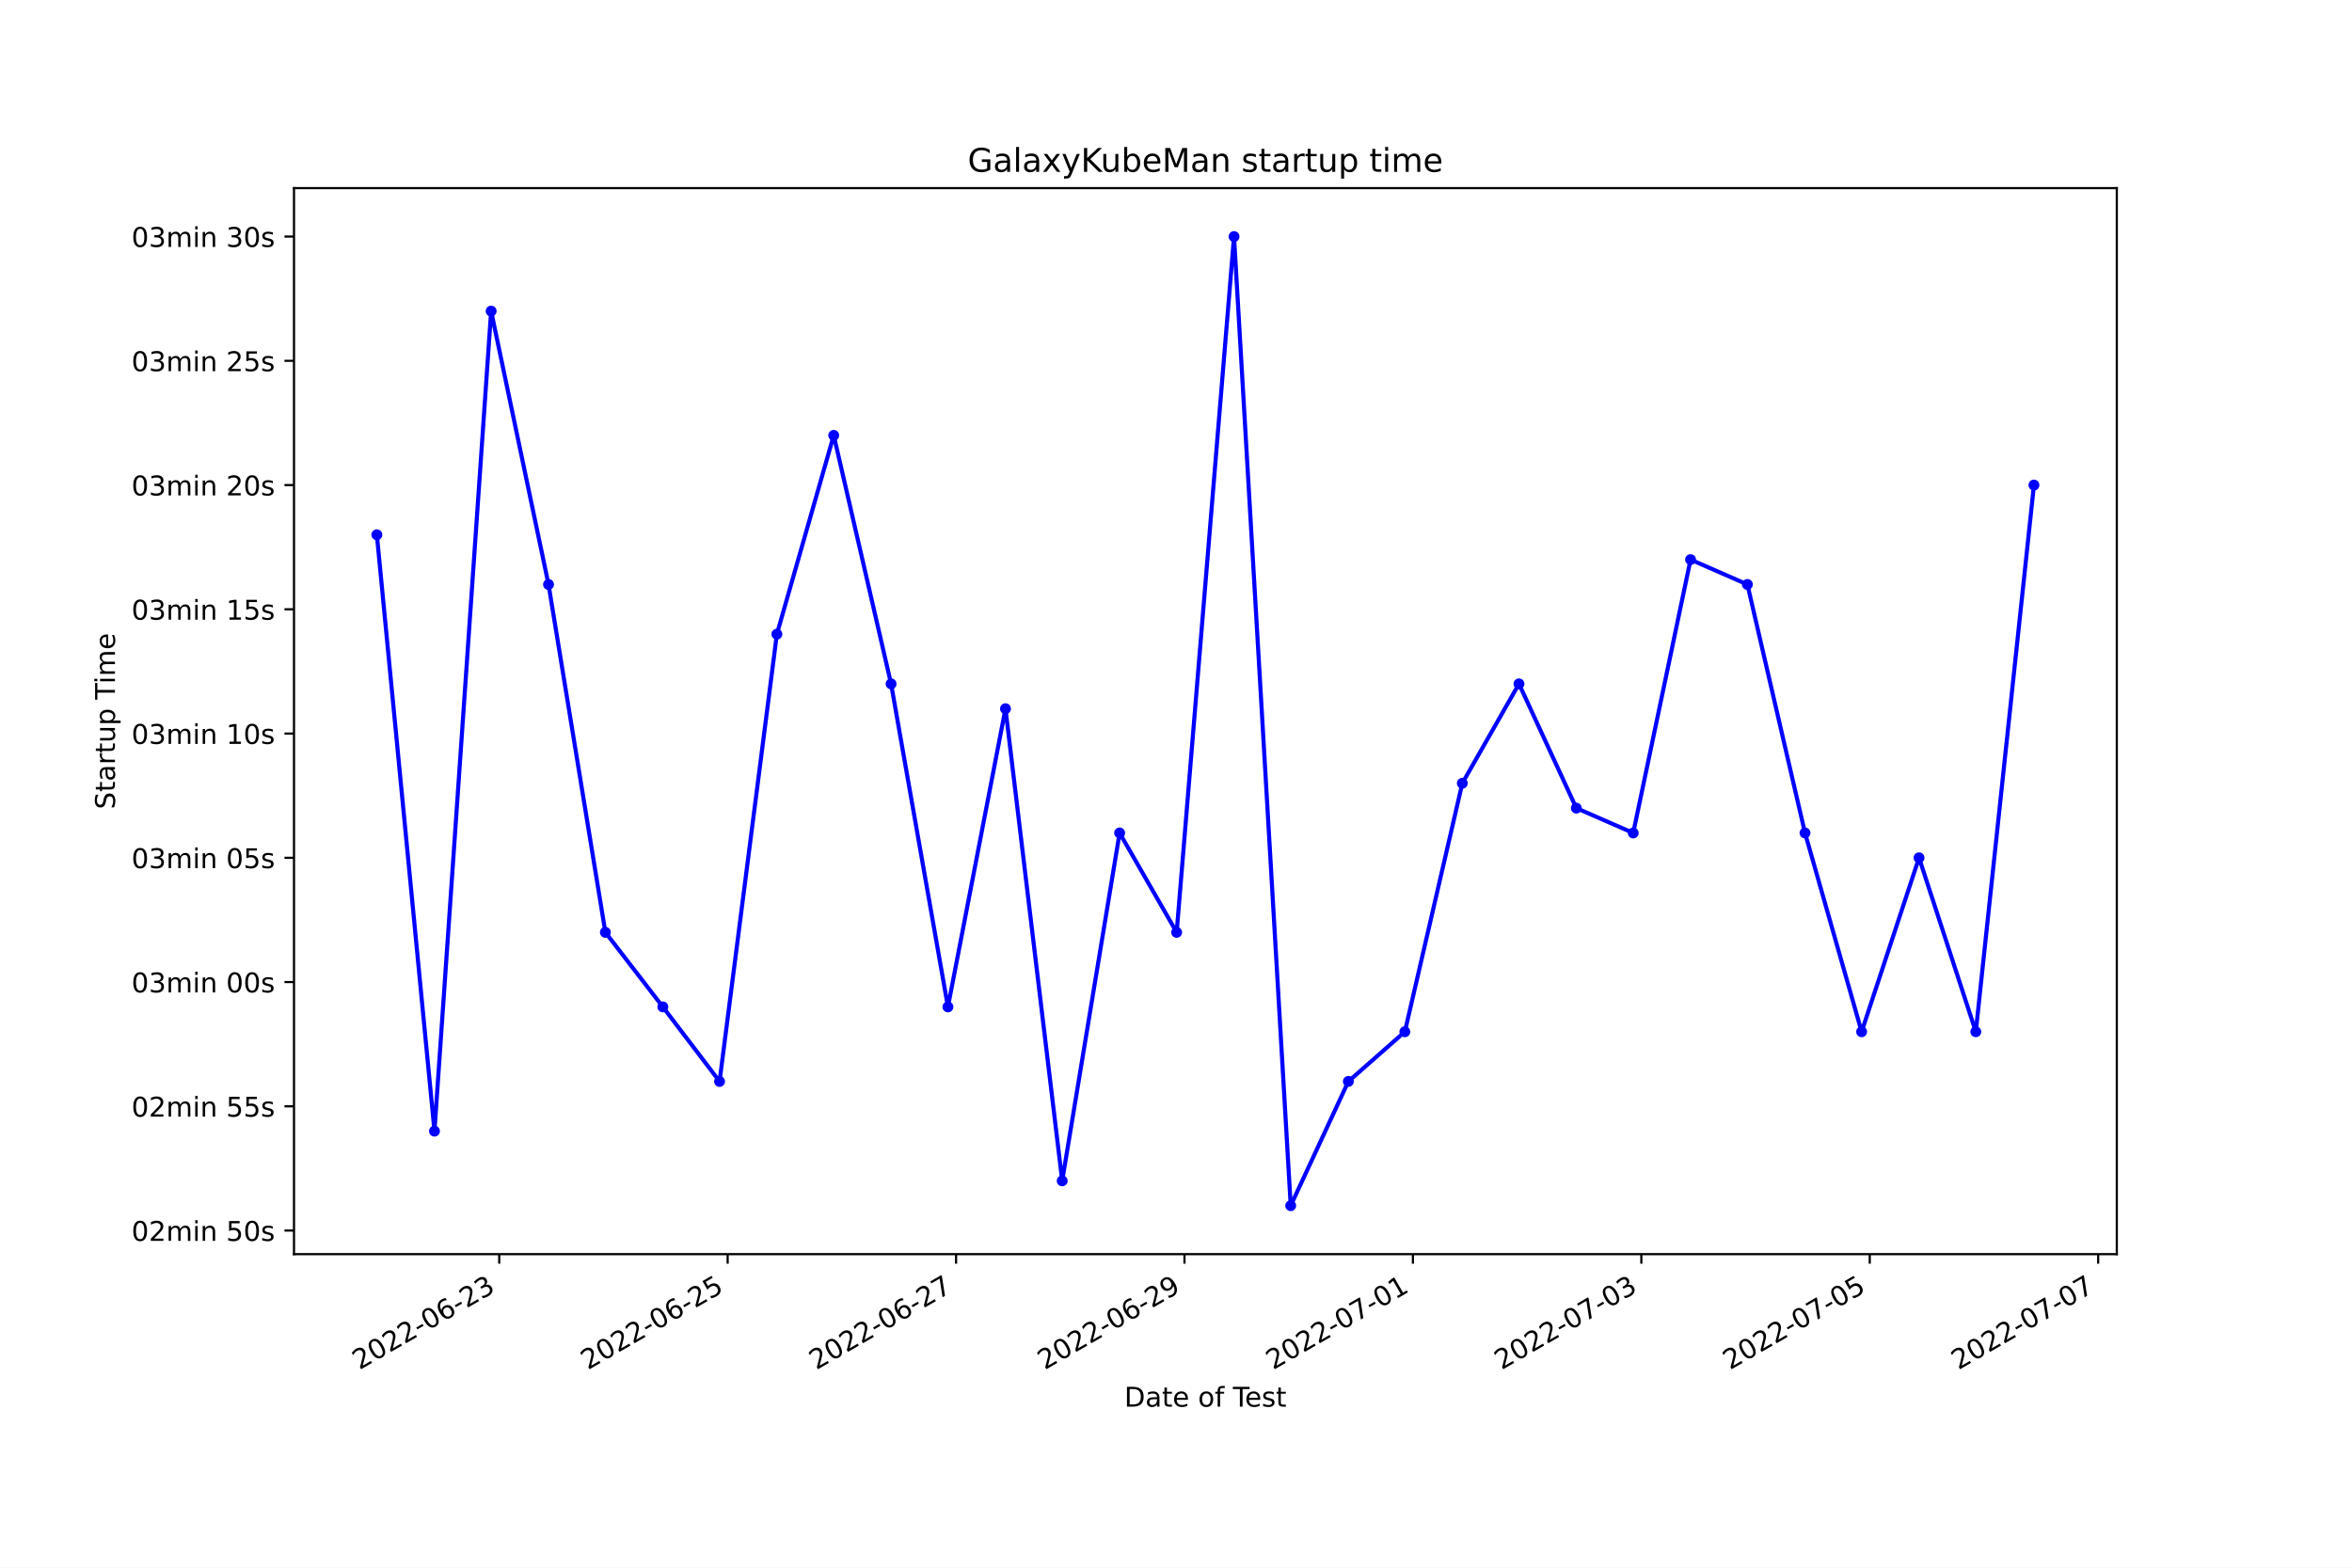
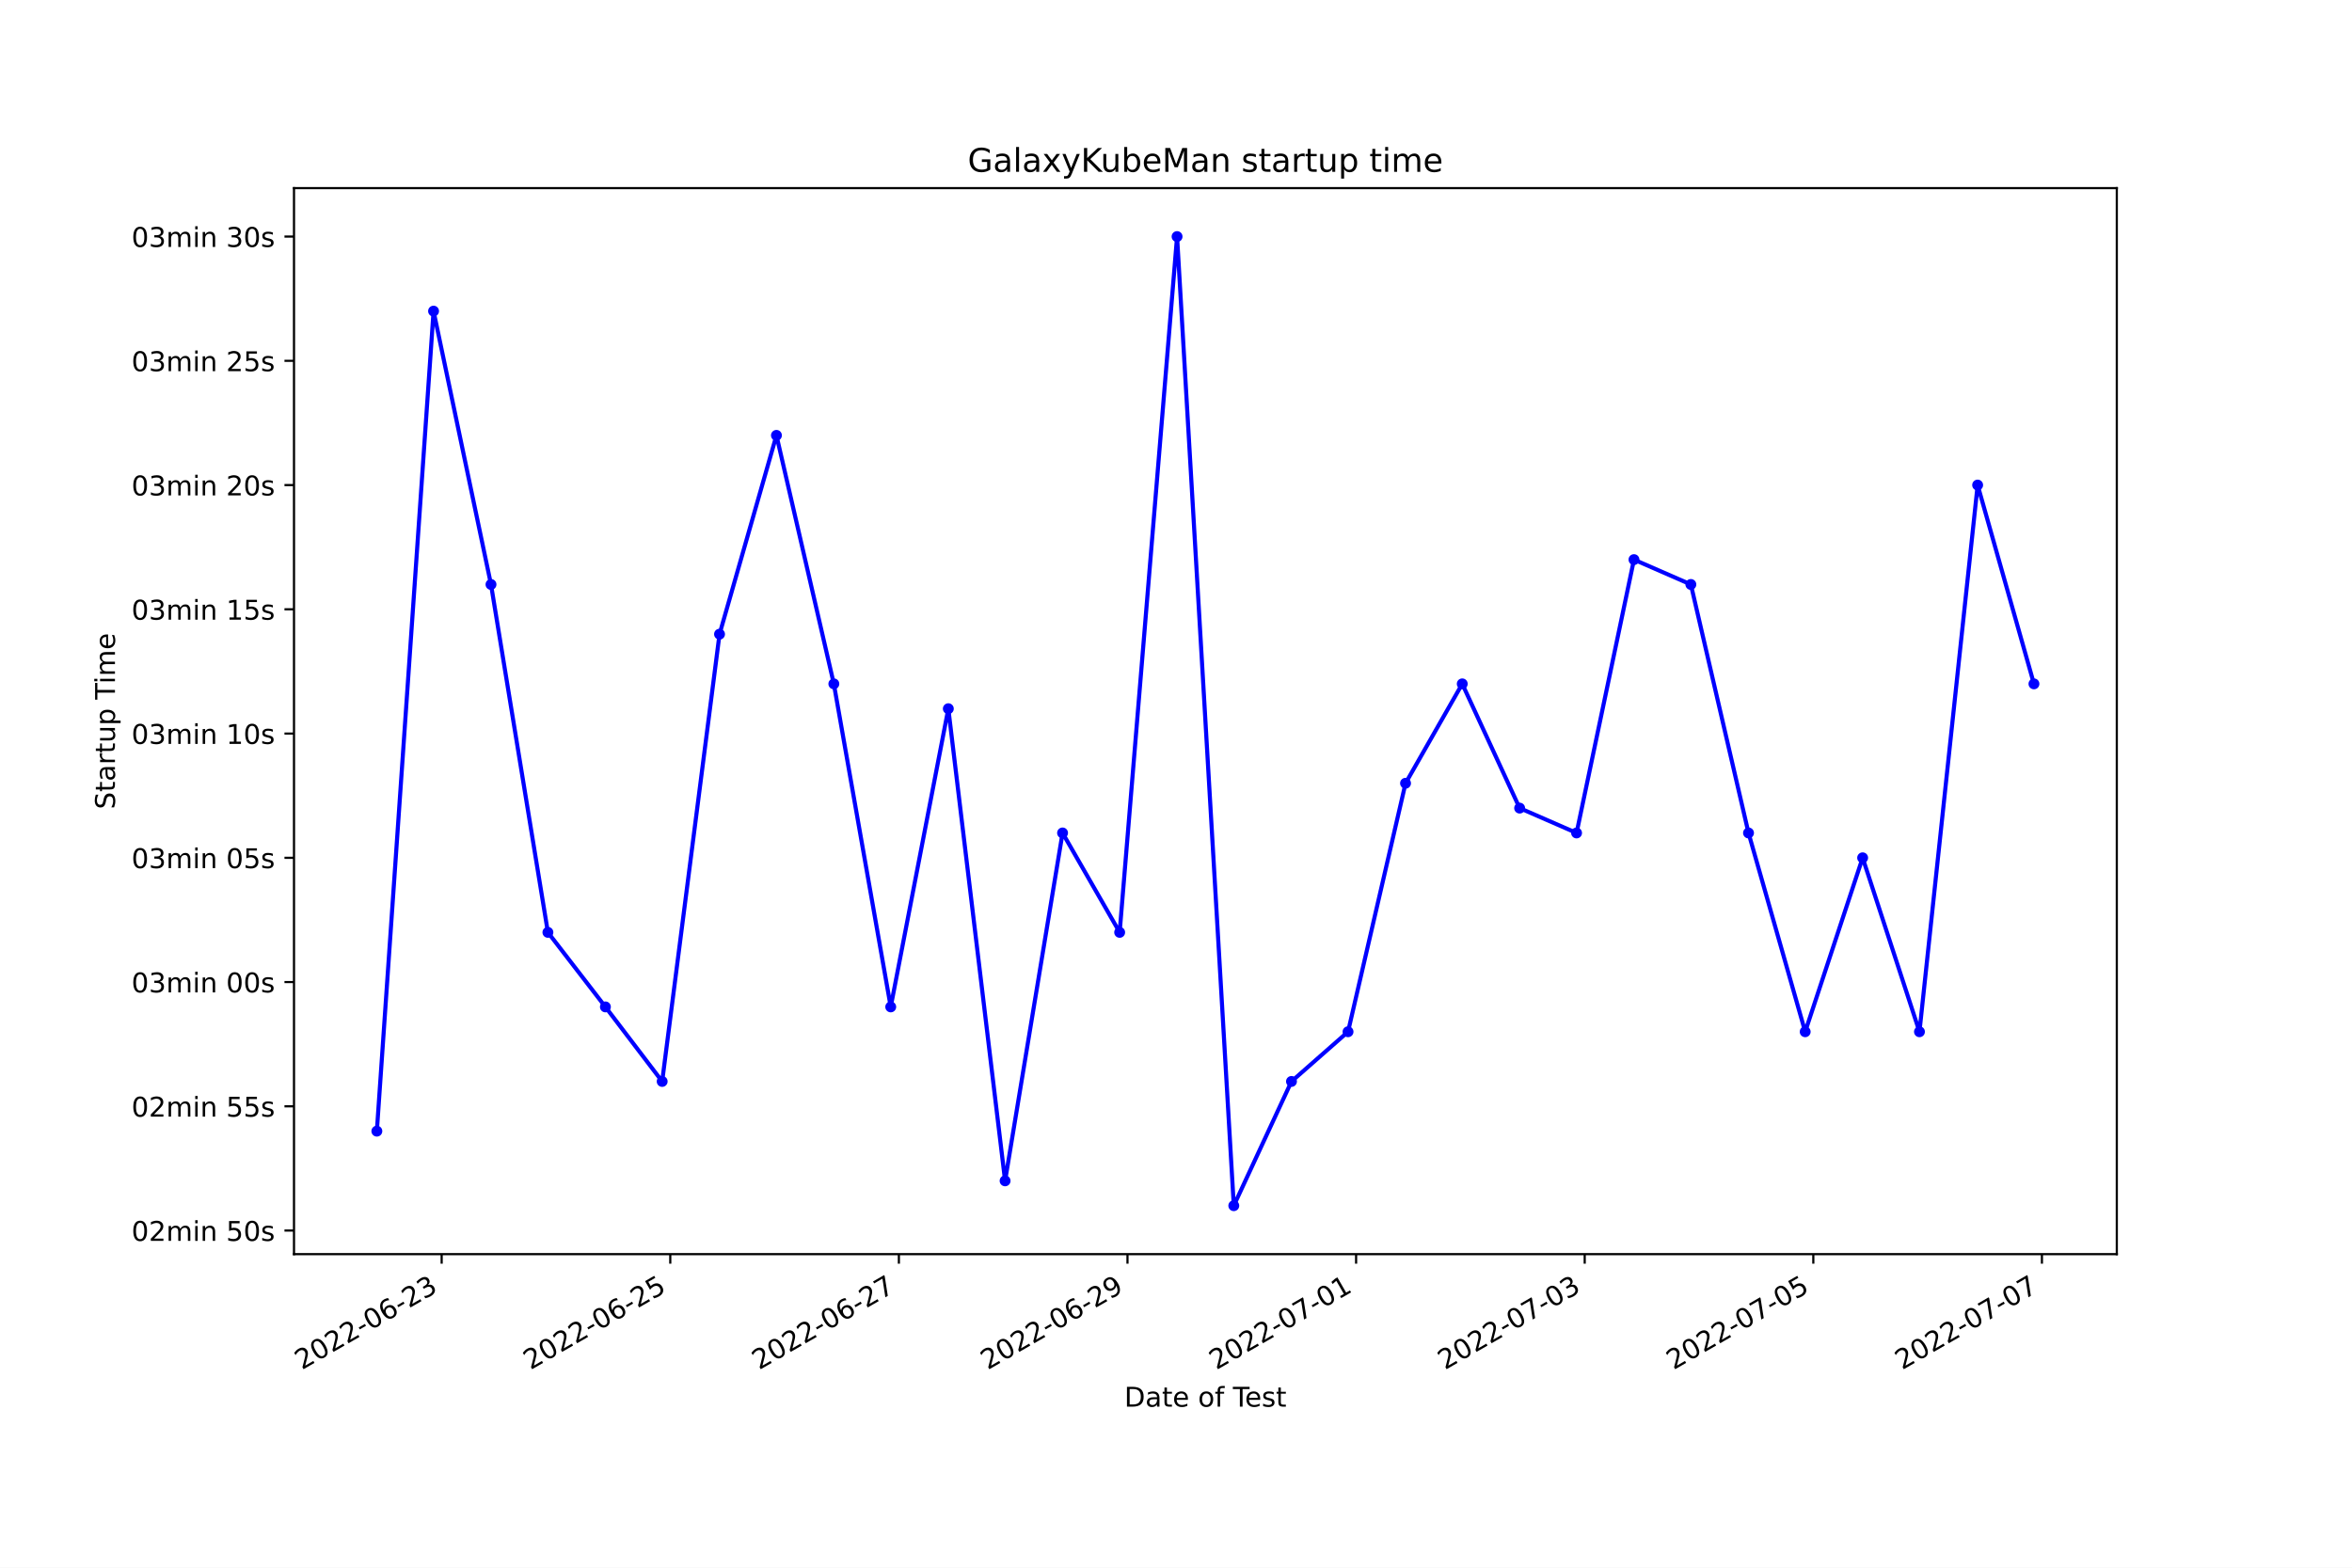
<svg xmlns="http://www.w3.org/2000/svg" xmlns:xlink="http://www.w3.org/1999/xlink" width="864pt" height="576pt" viewBox="0 0 864 576" version="1.1">
  <defs>
    <style type="text/css">*{stroke-linejoin: round; stroke-linecap: butt}</style>
  </defs>
  <g id="figure_1">
    <g id="patch_1">
      <path d="M 0 576  L 864 576  L 864 0  L 0 0  z " style="fill: #ffffff" />
    </g>
    <g id="axes_1">
      <g id="patch_2">
        <path d="M 108 460.8  L 777.6 460.8  L 777.6 69.12  L 108 69.12  z " style="fill: #ffffff" />
      </g>
      <g id="matplotlib.axis_1">
        <g id="xtick_1">
          <g id="line2d_1">
            <defs>
-               <path id="m80bf1d8561" d="M 0 0  L 0 3.5  " style="stroke: #000000; stroke-width: 0.8" />
+               <path id="md18079c2ed" d="M 0 0  L 0 3.5  " style="stroke: #000000; stroke-width: 0.8" />
            </defs>
            <g>
-               <use xlink:href="#m80bf1d8561" x="183.39" y="460.8" style="stroke: #000000; stroke-width: 0.8" />
+               <use xlink:href="#md18079c2ed" x="162.243" y="460.8" style="stroke: #000000; stroke-width: 0.8" />
            </g>
          </g>
          <g id="text_1">
-             <g transform="translate(132.0203 503.4383)rotate(-30)scale(0.1 -0.1)">
+             <g transform="translate(110.874 503.4383)rotate(-30)scale(0.1 -0.1)">
              <defs>
                <path id="DejaVuSans-32" d="M 1228 531  L 3431 531  L 3431 0  L 469 0  L 469 531  Q 828 903 1448 1529  Q 2069 2156 2228 2338  Q 2531 2678 2651 2914  Q 2772 3150 2772 3378  Q 2772 3750 2511 3984  Q 2250 4219 1831 4219  Q 1534 4219 1204 4116  Q 875 4013 500 3803  L 500 4441  Q 881 4594 1212 4672  Q 1544 4750 1819 4750  Q 2544 4750 2975 4387  Q 3406 4025 3406 3419  Q 3406 3131 3298 2873  Q 3191 2616 2906 2266  Q 2828 2175 2409 1742  Q 1991 1309 1228 531  z " transform="scale(0.015625)" />
                <path id="DejaVuSans-30" d="M 2034 4250  Q 1547 4250 1301 3770  Q 1056 3291 1056 2328  Q 1056 1369 1301 889  Q 1547 409 2034 409  Q 2525 409 2770 889  Q 3016 1369 3016 2328  Q 3016 3291 2770 3770  Q 2525 4250 2034 4250  z M 2034 4750  Q 2819 4750 3233 4129  Q 3647 3509 3647 2328  Q 3647 1150 3233 529  Q 2819 -91 2034 -91  Q 1250 -91 836 529  Q 422 1150 422 2328  Q 422 3509 836 4129  Q 1250 4750 2034 4750  z " transform="scale(0.015625)" />
                <path id="DejaVuSans-2d" d="M 313 2009  L 1997 2009  L 1997 1497  L 313 1497  L 313 2009  z " transform="scale(0.015625)" />
                <path id="DejaVuSans-36" d="M 2113 2584  Q 1688 2584 1439 2293  Q 1191 2003 1191 1497  Q 1191 994 1439 701  Q 1688 409 2113 409  Q 2538 409 2786 701  Q 3034 994 3034 1497  Q 3034 2003 2786 2293  Q 2538 2584 2113 2584  z M 3366 4563  L 3366 3988  Q 3128 4100 2886 4159  Q 2644 4219 2406 4219  Q 1781 4219 1451 3797  Q 1122 3375 1075 2522  Q 1259 2794 1537 2939  Q 1816 3084 2150 3084  Q 2853 3084 3261 2657  Q 3669 2231 3669 1497  Q 3669 778 3244 343  Q 2819 -91 2113 -91  Q 1303 -91 875 529  Q 447 1150 447 2328  Q 447 3434 972 4092  Q 1497 4750 2381 4750  Q 2619 4750 2861 4703  Q 3103 4656 3366 4563  z " transform="scale(0.015625)" />
                <path id="DejaVuSans-33" d="M 2597 2516  Q 3050 2419 3304 2112  Q 3559 1806 3559 1356  Q 3559 666 3084 287  Q 2609 -91 1734 -91  Q 1441 -91 1130 -33  Q 819 25 488 141  L 488 750  Q 750 597 1062 519  Q 1375 441 1716 441  Q 2309 441 2620 675  Q 2931 909 2931 1356  Q 2931 1769 2642 2001  Q 2353 2234 1838 2234  L 1294 2234  L 1294 2753  L 1863 2753  Q 2328 2753 2575 2939  Q 2822 3125 2822 3475  Q 2822 3834 2567 4026  Q 2313 4219 1838 4219  Q 1578 4219 1281 4162  Q 984 4106 628 3988  L 628 4550  Q 988 4650 1302 4700  Q 1616 4750 1894 4750  Q 2613 4750 3031 4423  Q 3450 4097 3450 3541  Q 3450 3153 3228 2886  Q 3006 2619 2597 2516  z " transform="scale(0.015625)" />
              </defs>
              <use xlink:href="#DejaVuSans-32" />
              <use xlink:href="#DejaVuSans-30" x="63.623" />
              <use xlink:href="#DejaVuSans-32" x="127.246" />
              <use xlink:href="#DejaVuSans-32" x="190.869" />
              <use xlink:href="#DejaVuSans-2d" x="254.492" />
              <use xlink:href="#DejaVuSans-30" x="290.576" />
              <use xlink:href="#DejaVuSans-36" x="354.199" />
              <use xlink:href="#DejaVuSans-2d" x="417.822" />
              <use xlink:href="#DejaVuSans-32" x="453.906" />
              <use xlink:href="#DejaVuSans-33" x="517.529" />
            </g>
          </g>
        </g>
        <g id="xtick_2">
          <g id="line2d_2">
            <g>
-               <use xlink:href="#m80bf1d8561" x="267.299" y="460.8" style="stroke: #000000; stroke-width: 0.8" />
+               <use xlink:href="#md18079c2ed" x="246.222" y="460.8" style="stroke: #000000; stroke-width: 0.8" />
            </g>
          </g>
          <g id="text_2">
-             <g transform="translate(215.93 503.4383)rotate(-30)scale(0.1 -0.1)">
+             <g transform="translate(194.8527 503.4383)rotate(-30)scale(0.1 -0.1)">
              <defs>
                <path id="DejaVuSans-35" d="M 691 4666  L 3169 4666  L 3169 4134  L 1269 4134  L 1269 2991  Q 1406 3038 1543 3061  Q 1681 3084 1819 3084  Q 2600 3084 3056 2656  Q 3513 2228 3513 1497  Q 3513 744 3044 326  Q 2575 -91 1722 -91  Q 1428 -91 1123 -41  Q 819 9 494 109  L 494 744  Q 775 591 1075 516  Q 1375 441 1709 441  Q 2250 441 2565 725  Q 2881 1009 2881 1497  Q 2881 1984 2565 2268  Q 2250 2553 1709 2553  Q 1456 2553 1204 2497  Q 953 2441 691 2322  L 691 4666  z " transform="scale(0.015625)" />
              </defs>
              <use xlink:href="#DejaVuSans-32" />
              <use xlink:href="#DejaVuSans-30" x="63.623" />
              <use xlink:href="#DejaVuSans-32" x="127.246" />
              <use xlink:href="#DejaVuSans-32" x="190.869" />
              <use xlink:href="#DejaVuSans-2d" x="254.492" />
              <use xlink:href="#DejaVuSans-30" x="290.576" />
              <use xlink:href="#DejaVuSans-36" x="354.199" />
              <use xlink:href="#DejaVuSans-2d" x="417.822" />
              <use xlink:href="#DejaVuSans-32" x="453.906" />
              <use xlink:href="#DejaVuSans-35" x="517.529" />
            </g>
          </g>
        </g>
        <g id="xtick_3">
          <g id="line2d_3">
            <g>
-               <use xlink:href="#m80bf1d8561" x="351.209" y="460.8" style="stroke: #000000; stroke-width: 0.8" />
+               <use xlink:href="#md18079c2ed" x="330.201" y="460.8" style="stroke: #000000; stroke-width: 0.8" />
            </g>
          </g>
          <g id="text_3">
-             <g transform="translate(299.8398 503.4383)rotate(-30)scale(0.1 -0.1)">
+             <g transform="translate(278.8315 503.4383)rotate(-30)scale(0.1 -0.1)">
              <defs>
                <path id="DejaVuSans-37" d="M 525 4666  L 3525 4666  L 3525 4397  L 1831 0  L 1172 0  L 2766 4134  L 525 4134  L 525 4666  z " transform="scale(0.015625)" />
              </defs>
              <use xlink:href="#DejaVuSans-32" />
              <use xlink:href="#DejaVuSans-30" x="63.623" />
              <use xlink:href="#DejaVuSans-32" x="127.246" />
              <use xlink:href="#DejaVuSans-32" x="190.869" />
              <use xlink:href="#DejaVuSans-2d" x="254.492" />
              <use xlink:href="#DejaVuSans-30" x="290.576" />
              <use xlink:href="#DejaVuSans-36" x="354.199" />
              <use xlink:href="#DejaVuSans-2d" x="417.822" />
              <use xlink:href="#DejaVuSans-32" x="453.906" />
              <use xlink:href="#DejaVuSans-37" x="517.529" />
            </g>
          </g>
        </g>
        <g id="xtick_4">
          <g id="line2d_4">
            <g>
-               <use xlink:href="#m80bf1d8561" x="435.119" y="460.8" style="stroke: #000000; stroke-width: 0.8" />
+               <use xlink:href="#md18079c2ed" x="414.18" y="460.8" style="stroke: #000000; stroke-width: 0.8" />
            </g>
          </g>
          <g id="text_4">
-             <g transform="translate(383.7495 503.4383)rotate(-30)scale(0.1 -0.1)">
+             <g transform="translate(362.8102 503.4383)rotate(-30)scale(0.1 -0.1)">
              <defs>
                <path id="DejaVuSans-39" d="M 703 97  L 703 672  Q 941 559 1184 500  Q 1428 441 1663 441  Q 2288 441 2617 861  Q 2947 1281 2994 2138  Q 2813 1869 2534 1725  Q 2256 1581 1919 1581  Q 1219 1581 811 2004  Q 403 2428 403 3163  Q 403 3881 828 4315  Q 1253 4750 1959 4750  Q 2769 4750 3195 4129  Q 3622 3509 3622 2328  Q 3622 1225 3098 567  Q 2575 -91 1691 -91  Q 1453 -91 1209 -44  Q 966 3 703 97  z M 1959 2075  Q 2384 2075 2632 2365  Q 2881 2656 2881 3163  Q 2881 3666 2632 3958  Q 2384 4250 1959 4250  Q 1534 4250 1286 3958  Q 1038 3666 1038 3163  Q 1038 2656 1286 2365  Q 1534 2075 1959 2075  z " transform="scale(0.015625)" />
              </defs>
              <use xlink:href="#DejaVuSans-32" />
              <use xlink:href="#DejaVuSans-30" x="63.623" />
              <use xlink:href="#DejaVuSans-32" x="127.246" />
              <use xlink:href="#DejaVuSans-32" x="190.869" />
              <use xlink:href="#DejaVuSans-2d" x="254.492" />
              <use xlink:href="#DejaVuSans-30" x="290.576" />
              <use xlink:href="#DejaVuSans-36" x="354.199" />
              <use xlink:href="#DejaVuSans-2d" x="417.822" />
              <use xlink:href="#DejaVuSans-32" x="453.906" />
              <use xlink:href="#DejaVuSans-39" x="517.529" />
            </g>
          </g>
        </g>
        <g id="xtick_5">
          <g id="line2d_5">
            <g>
-               <use xlink:href="#m80bf1d8561" x="519.029" y="460.8" style="stroke: #000000; stroke-width: 0.8" />
+               <use xlink:href="#md18079c2ed" x="498.158" y="460.8" style="stroke: #000000; stroke-width: 0.8" />
            </g>
          </g>
          <g id="text_5">
-             <g transform="translate(467.6592 503.4383)rotate(-30)scale(0.1 -0.1)">
+             <g transform="translate(446.789 503.4383)rotate(-30)scale(0.1 -0.1)">
              <defs>
                <path id="DejaVuSans-31" d="M 794 531  L 1825 531  L 1825 4091  L 703 3866  L 703 4441  L 1819 4666  L 2450 4666  L 2450 531  L 3481 531  L 3481 0  L 794 0  L 794 531  z " transform="scale(0.015625)" />
              </defs>
              <use xlink:href="#DejaVuSans-32" />
              <use xlink:href="#DejaVuSans-30" x="63.623" />
              <use xlink:href="#DejaVuSans-32" x="127.246" />
              <use xlink:href="#DejaVuSans-32" x="190.869" />
              <use xlink:href="#DejaVuSans-2d" x="254.492" />
              <use xlink:href="#DejaVuSans-30" x="290.576" />
              <use xlink:href="#DejaVuSans-37" x="354.199" />
              <use xlink:href="#DejaVuSans-2d" x="417.822" />
              <use xlink:href="#DejaVuSans-30" x="453.906" />
              <use xlink:href="#DejaVuSans-31" x="517.529" />
            </g>
          </g>
        </g>
        <g id="xtick_6">
          <g id="line2d_6">
            <g>
-               <use xlink:href="#m80bf1d8561" x="602.938" y="460.8" style="stroke: #000000; stroke-width: 0.8" />
+               <use xlink:href="#md18079c2ed" x="582.137" y="460.8" style="stroke: #000000; stroke-width: 0.8" />
            </g>
          </g>
          <g id="text_6">
-             <g transform="translate(551.569 503.4383)rotate(-30)scale(0.1 -0.1)">
+             <g transform="translate(530.7677 503.4383)rotate(-30)scale(0.1 -0.1)">
              <use xlink:href="#DejaVuSans-32" />
              <use xlink:href="#DejaVuSans-30" x="63.623" />
              <use xlink:href="#DejaVuSans-32" x="127.246" />
              <use xlink:href="#DejaVuSans-32" x="190.869" />
              <use xlink:href="#DejaVuSans-2d" x="254.492" />
              <use xlink:href="#DejaVuSans-30" x="290.576" />
              <use xlink:href="#DejaVuSans-37" x="354.199" />
              <use xlink:href="#DejaVuSans-2d" x="417.822" />
              <use xlink:href="#DejaVuSans-30" x="453.906" />
              <use xlink:href="#DejaVuSans-33" x="517.529" />
            </g>
          </g>
        </g>
        <g id="xtick_7">
          <g id="line2d_7">
            <g>
-               <use xlink:href="#m80bf1d8561" x="686.848" y="460.8" style="stroke: #000000; stroke-width: 0.8" />
+               <use xlink:href="#md18079c2ed" x="666.116" y="460.8" style="stroke: #000000; stroke-width: 0.8" />
            </g>
          </g>
          <g id="text_7">
-             <g transform="translate(635.4787 503.4383)rotate(-30)scale(0.1 -0.1)">
+             <g transform="translate(614.7464 503.4383)rotate(-30)scale(0.1 -0.1)">
              <use xlink:href="#DejaVuSans-32" />
              <use xlink:href="#DejaVuSans-30" x="63.623" />
              <use xlink:href="#DejaVuSans-32" x="127.246" />
              <use xlink:href="#DejaVuSans-32" x="190.869" />
              <use xlink:href="#DejaVuSans-2d" x="254.492" />
              <use xlink:href="#DejaVuSans-30" x="290.576" />
              <use xlink:href="#DejaVuSans-37" x="354.199" />
              <use xlink:href="#DejaVuSans-2d" x="417.822" />
              <use xlink:href="#DejaVuSans-30" x="453.906" />
              <use xlink:href="#DejaVuSans-35" x="517.529" />
            </g>
          </g>
        </g>
        <g id="xtick_8">
          <g id="line2d_8">
            <g>
-               <use xlink:href="#m80bf1d8561" x="770.758" y="460.8" style="stroke: #000000; stroke-width: 0.8" />
+               <use xlink:href="#md18079c2ed" x="750.095" y="460.8" style="stroke: #000000; stroke-width: 0.8" />
            </g>
          </g>
          <g id="text_8">
-             <g transform="translate(719.3885 503.4383)rotate(-30)scale(0.1 -0.1)">
+             <g transform="translate(698.7252 503.4383)rotate(-30)scale(0.1 -0.1)">
              <use xlink:href="#DejaVuSans-32" />
              <use xlink:href="#DejaVuSans-30" x="63.623" />
              <use xlink:href="#DejaVuSans-32" x="127.246" />
              <use xlink:href="#DejaVuSans-32" x="190.869" />
              <use xlink:href="#DejaVuSans-2d" x="254.492" />
              <use xlink:href="#DejaVuSans-30" x="290.576" />
              <use xlink:href="#DejaVuSans-37" x="354.199" />
              <use xlink:href="#DejaVuSans-2d" x="417.822" />
              <use xlink:href="#DejaVuSans-30" x="453.906" />
              <use xlink:href="#DejaVuSans-37" x="517.529" />
            </g>
          </g>
        </g>
        <g id="text_9">
          <g transform="translate(413.0063 516.8378)scale(0.1 -0.1)">
            <defs>
              <path id="DejaVuSans-44" d="M 1259 4147  L 1259 519  L 2022 519  Q 2988 519 3436 956  Q 3884 1394 3884 2338  Q 3884 3275 3436 3711  Q 2988 4147 2022 4147  L 1259 4147  z M 628 4666  L 1925 4666  Q 3281 4666 3915 4102  Q 4550 3538 4550 2338  Q 4550 1131 3912 565  Q 3275 0 1925 0  L 628 0  L 628 4666  z " transform="scale(0.015625)" />
              <path id="DejaVuSans-61" d="M 2194 1759  Q 1497 1759 1228 1600  Q 959 1441 959 1056  Q 959 750 1161 570  Q 1363 391 1709 391  Q 2188 391 2477 730  Q 2766 1069 2766 1631  L 2766 1759  L 2194 1759  z M 3341 1997  L 3341 0  L 2766 0  L 2766 531  Q 2569 213 2275 61  Q 1981 -91 1556 -91  Q 1019 -91 701 211  Q 384 513 384 1019  Q 384 1609 779 1909  Q 1175 2209 1959 2209  L 2766 2209  L 2766 2266  Q 2766 2663 2505 2880  Q 2244 3097 1772 3097  Q 1472 3097 1187 3025  Q 903 2953 641 2809  L 641 3341  Q 956 3463 1253 3523  Q 1550 3584 1831 3584  Q 2591 3584 2966 3190  Q 3341 2797 3341 1997  z " transform="scale(0.015625)" />
              <path id="DejaVuSans-74" d="M 1172 4494  L 1172 3500  L 2356 3500  L 2356 3053  L 1172 3053  L 1172 1153  Q 1172 725 1289 603  Q 1406 481 1766 481  L 2356 481  L 2356 0  L 1766 0  Q 1100 0 847 248  Q 594 497 594 1153  L 594 3053  L 172 3053  L 172 3500  L 594 3500  L 594 4494  L 1172 4494  z " transform="scale(0.015625)" />
              <path id="DejaVuSans-65" d="M 3597 1894  L 3597 1613  L 953 1613  Q 991 1019 1311 708  Q 1631 397 2203 397  Q 2534 397 2845 478  Q 3156 559 3463 722  L 3463 178  Q 3153 47 2828 -22  Q 2503 -91 2169 -91  Q 1331 -91 842 396  Q 353 884 353 1716  Q 353 2575 817 3079  Q 1281 3584 2069 3584  Q 2775 3584 3186 3129  Q 3597 2675 3597 1894  z M 3022 2063  Q 3016 2534 2758 2815  Q 2500 3097 2075 3097  Q 1594 3097 1305 2825  Q 1016 2553 972 2059  L 3022 2063  z " transform="scale(0.015625)" />
              <path id="DejaVuSans-20" transform="scale(0.015625)" />
              <path id="DejaVuSans-6f" d="M 1959 3097  Q 1497 3097 1228 2736  Q 959 2375 959 1747  Q 959 1119 1226 758  Q 1494 397 1959 397  Q 2419 397 2687 759  Q 2956 1122 2956 1747  Q 2956 2369 2687 2733  Q 2419 3097 1959 3097  z M 1959 3584  Q 2709 3584 3137 3096  Q 3566 2609 3566 1747  Q 3566 888 3137 398  Q 2709 -91 1959 -91  Q 1206 -91 779 398  Q 353 888 353 1747  Q 353 2609 779 3096  Q 1206 3584 1959 3584  z " transform="scale(0.015625)" />
              <path id="DejaVuSans-66" d="M 2375 4863  L 2375 4384  L 1825 4384  Q 1516 4384 1395 4259  Q 1275 4134 1275 3809  L 1275 3500  L 2222 3500  L 2222 3053  L 1275 3053  L 1275 0  L 697 0  L 697 3053  L 147 3053  L 147 3500  L 697 3500  L 697 3744  Q 697 4328 969 4595  Q 1241 4863 1831 4863  L 2375 4863  z " transform="scale(0.015625)" />
              <path id="DejaVuSans-54" d="M -19 4666  L 3928 4666  L 3928 4134  L 2272 4134  L 2272 0  L 1638 0  L 1638 4134  L -19 4134  L -19 4666  z " transform="scale(0.015625)" />
              <path id="DejaVuSans-73" d="M 2834 3397  L 2834 2853  Q 2591 2978 2328 3040  Q 2066 3103 1784 3103  Q 1356 3103 1142 2972  Q 928 2841 928 2578  Q 928 2378 1081 2264  Q 1234 2150 1697 2047  L 1894 2003  Q 2506 1872 2764 1633  Q 3022 1394 3022 966  Q 3022 478 2636 193  Q 2250 -91 1575 -91  Q 1294 -91 989 -36  Q 684 19 347 128  L 347 722  Q 666 556 975 473  Q 1284 391 1588 391  Q 1994 391 2212 530  Q 2431 669 2431 922  Q 2431 1156 2273 1281  Q 2116 1406 1581 1522  L 1381 1569  Q 847 1681 609 1914  Q 372 2147 372 2553  Q 372 3047 722 3315  Q 1072 3584 1716 3584  Q 2034 3584 2315 3537  Q 2597 3491 2834 3397  z " transform="scale(0.015625)" />
            </defs>
            <use xlink:href="#DejaVuSans-44" />
            <use xlink:href="#DejaVuSans-61" x="77.002" />
            <use xlink:href="#DejaVuSans-74" x="138.281" />
            <use xlink:href="#DejaVuSans-65" x="177.49" />
            <use xlink:href="#DejaVuSans-20" x="239.014" />
            <use xlink:href="#DejaVuSans-6f" x="270.801" />
            <use xlink:href="#DejaVuSans-66" x="331.982" />
            <use xlink:href="#DejaVuSans-20" x="367.188" />
            <use xlink:href="#DejaVuSans-54" x="398.975" />
            <use xlink:href="#DejaVuSans-65" x="443.059" />
            <use xlink:href="#DejaVuSans-73" x="504.582" />
            <use xlink:href="#DejaVuSans-74" x="556.682" />
          </g>
        </g>
      </g>
      <g id="matplotlib.axis_2">
        <g id="ytick_1">
          <g id="line2d_9">
            <defs>
-               <path id="m7042d628b4" d="M 0 0  L -3.5 0  " style="stroke: #000000; stroke-width: 0.8" />
+               <path id="m98dff6f6e6" d="M 0 0  L -3.5 0  " style="stroke: #000000; stroke-width: 0.8" />
            </defs>
            <g>
-               <use xlink:href="#m7042d628b4" x="108" y="452.126" style="stroke: #000000; stroke-width: 0.8" />
+               <use xlink:href="#m98dff6f6e6" x="108" y="452.126" style="stroke: #000000; stroke-width: 0.8" />
            </g>
          </g>
          <g id="text_10">
            <g transform="translate(48.30625 455.9256)scale(0.1 -0.1)">
              <defs>
                <path id="DejaVuSans-6d" d="M 3328 2828  Q 3544 3216 3844 3400  Q 4144 3584 4550 3584  Q 5097 3584 5394 3201  Q 5691 2819 5691 2113  L 5691 0  L 5113 0  L 5113 2094  Q 5113 2597 4934 2840  Q 4756 3084 4391 3084  Q 3944 3084 3684 2787  Q 3425 2491 3425 1978  L 3425 0  L 2847 0  L 2847 2094  Q 2847 2600 2669 2842  Q 2491 3084 2119 3084  Q 1678 3084 1418 2786  Q 1159 2488 1159 1978  L 1159 0  L 581 0  L 581 3500  L 1159 3500  L 1159 2956  Q 1356 3278 1631 3431  Q 1906 3584 2284 3584  Q 2666 3584 2933 3390  Q 3200 3197 3328 2828  z " transform="scale(0.015625)" />
                <path id="DejaVuSans-69" d="M 603 3500  L 1178 3500  L 1178 0  L 603 0  L 603 3500  z M 603 4863  L 1178 4863  L 1178 4134  L 603 4134  L 603 4863  z " transform="scale(0.015625)" />
                <path id="DejaVuSans-6e" d="M 3513 2113  L 3513 0  L 2938 0  L 2938 2094  Q 2938 2591 2744 2837  Q 2550 3084 2163 3084  Q 1697 3084 1428 2787  Q 1159 2491 1159 1978  L 1159 0  L 581 0  L 581 3500  L 1159 3500  L 1159 2956  Q 1366 3272 1645 3428  Q 1925 3584 2291 3584  Q 2894 3584 3203 3211  Q 3513 2838 3513 2113  z " transform="scale(0.015625)" />
              </defs>
              <use xlink:href="#DejaVuSans-30" />
              <use xlink:href="#DejaVuSans-32" x="63.623" />
              <use xlink:href="#DejaVuSans-6d" x="127.246" />
              <use xlink:href="#DejaVuSans-69" x="224.658" />
              <use xlink:href="#DejaVuSans-6e" x="252.441" />
              <use xlink:href="#DejaVuSans-20" x="315.82" />
              <use xlink:href="#DejaVuSans-35" x="347.607" />
              <use xlink:href="#DejaVuSans-30" x="411.23" />
              <use xlink:href="#DejaVuSans-73" x="474.854" />
            </g>
          </g>
        </g>
        <g id="ytick_2">
          <g id="line2d_10">
            <g>
-               <use xlink:href="#m7042d628b4" x="108" y="406.476" style="stroke: #000000; stroke-width: 0.8" />
+               <use xlink:href="#m98dff6f6e6" x="108" y="406.476" style="stroke: #000000; stroke-width: 0.8" />
            </g>
          </g>
          <g id="text_11">
            <g transform="translate(48.30625 410.2753)scale(0.1 -0.1)">
              <use xlink:href="#DejaVuSans-30" />
              <use xlink:href="#DejaVuSans-32" x="63.623" />
              <use xlink:href="#DejaVuSans-6d" x="127.246" />
              <use xlink:href="#DejaVuSans-69" x="224.658" />
              <use xlink:href="#DejaVuSans-6e" x="252.441" />
              <use xlink:href="#DejaVuSans-20" x="315.82" />
              <use xlink:href="#DejaVuSans-35" x="347.607" />
              <use xlink:href="#DejaVuSans-35" x="411.23" />
              <use xlink:href="#DejaVuSans-73" x="474.854" />
            </g>
          </g>
        </g>
        <g id="ytick_3">
          <g id="line2d_11">
            <g>
-               <use xlink:href="#m7042d628b4" x="108" y="360.826" style="stroke: #000000; stroke-width: 0.8" />
+               <use xlink:href="#m98dff6f6e6" x="108" y="360.826" style="stroke: #000000; stroke-width: 0.8" />
            </g>
          </g>
          <g id="text_12">
            <g transform="translate(48.30625 364.625)scale(0.1 -0.1)">
              <use xlink:href="#DejaVuSans-30" />
              <use xlink:href="#DejaVuSans-33" x="63.623" />
              <use xlink:href="#DejaVuSans-6d" x="127.246" />
              <use xlink:href="#DejaVuSans-69" x="224.658" />
              <use xlink:href="#DejaVuSans-6e" x="252.441" />
              <use xlink:href="#DejaVuSans-20" x="315.82" />
              <use xlink:href="#DejaVuSans-30" x="347.607" />
              <use xlink:href="#DejaVuSans-30" x="411.23" />
              <use xlink:href="#DejaVuSans-73" x="474.854" />
            </g>
          </g>
        </g>
        <g id="ytick_4">
          <g id="line2d_12">
            <g>
-               <use xlink:href="#m7042d628b4" x="108" y="315.175" style="stroke: #000000; stroke-width: 0.8" />
+               <use xlink:href="#m98dff6f6e6" x="108" y="315.175" style="stroke: #000000; stroke-width: 0.8" />
            </g>
          </g>
          <g id="text_13">
            <g transform="translate(48.30625 318.9746)scale(0.1 -0.1)">
              <use xlink:href="#DejaVuSans-30" />
              <use xlink:href="#DejaVuSans-33" x="63.623" />
              <use xlink:href="#DejaVuSans-6d" x="127.246" />
              <use xlink:href="#DejaVuSans-69" x="224.658" />
              <use xlink:href="#DejaVuSans-6e" x="252.441" />
              <use xlink:href="#DejaVuSans-20" x="315.82" />
              <use xlink:href="#DejaVuSans-30" x="347.607" />
              <use xlink:href="#DejaVuSans-35" x="411.23" />
              <use xlink:href="#DejaVuSans-73" x="474.854" />
            </g>
          </g>
        </g>
        <g id="ytick_5">
          <g id="line2d_13">
            <g>
-               <use xlink:href="#m7042d628b4" x="108" y="269.525" style="stroke: #000000; stroke-width: 0.8" />
+               <use xlink:href="#m98dff6f6e6" x="108" y="269.525" style="stroke: #000000; stroke-width: 0.8" />
            </g>
          </g>
          <g id="text_14">
            <g transform="translate(48.30625 273.3243)scale(0.1 -0.1)">
              <use xlink:href="#DejaVuSans-30" />
              <use xlink:href="#DejaVuSans-33" x="63.623" />
              <use xlink:href="#DejaVuSans-6d" x="127.246" />
              <use xlink:href="#DejaVuSans-69" x="224.658" />
              <use xlink:href="#DejaVuSans-6e" x="252.441" />
              <use xlink:href="#DejaVuSans-20" x="315.82" />
              <use xlink:href="#DejaVuSans-31" x="347.607" />
              <use xlink:href="#DejaVuSans-30" x="411.23" />
              <use xlink:href="#DejaVuSans-73" x="474.854" />
            </g>
          </g>
        </g>
        <g id="ytick_6">
          <g id="line2d_14">
            <g>
-               <use xlink:href="#m7042d628b4" x="108" y="223.875" style="stroke: #000000; stroke-width: 0.8" />
+               <use xlink:href="#m98dff6f6e6" x="108" y="223.875" style="stroke: #000000; stroke-width: 0.8" />
            </g>
          </g>
          <g id="text_15">
            <g transform="translate(48.30625 227.6739)scale(0.1 -0.1)">
              <use xlink:href="#DejaVuSans-30" />
              <use xlink:href="#DejaVuSans-33" x="63.623" />
              <use xlink:href="#DejaVuSans-6d" x="127.246" />
              <use xlink:href="#DejaVuSans-69" x="224.658" />
              <use xlink:href="#DejaVuSans-6e" x="252.441" />
              <use xlink:href="#DejaVuSans-20" x="315.82" />
              <use xlink:href="#DejaVuSans-31" x="347.607" />
              <use xlink:href="#DejaVuSans-35" x="411.23" />
              <use xlink:href="#DejaVuSans-73" x="474.854" />
            </g>
          </g>
        </g>
        <g id="ytick_7">
          <g id="line2d_15">
            <g>
-               <use xlink:href="#m7042d628b4" x="108" y="178.224" style="stroke: #000000; stroke-width: 0.8" />
+               <use xlink:href="#m98dff6f6e6" x="108" y="178.224" style="stroke: #000000; stroke-width: 0.8" />
            </g>
          </g>
          <g id="text_16">
            <g transform="translate(48.30625 182.0236)scale(0.1 -0.1)">
              <use xlink:href="#DejaVuSans-30" />
              <use xlink:href="#DejaVuSans-33" x="63.623" />
              <use xlink:href="#DejaVuSans-6d" x="127.246" />
              <use xlink:href="#DejaVuSans-69" x="224.658" />
              <use xlink:href="#DejaVuSans-6e" x="252.441" />
              <use xlink:href="#DejaVuSans-20" x="315.82" />
              <use xlink:href="#DejaVuSans-32" x="347.607" />
              <use xlink:href="#DejaVuSans-30" x="411.23" />
              <use xlink:href="#DejaVuSans-73" x="474.854" />
            </g>
          </g>
        </g>
        <g id="ytick_8">
          <g id="line2d_16">
            <g>
-               <use xlink:href="#m7042d628b4" x="108" y="132.574" style="stroke: #000000; stroke-width: 0.8" />
+               <use xlink:href="#m98dff6f6e6" x="108" y="132.574" style="stroke: #000000; stroke-width: 0.8" />
            </g>
          </g>
          <g id="text_17">
            <g transform="translate(48.30625 136.3732)scale(0.1 -0.1)">
              <use xlink:href="#DejaVuSans-30" />
              <use xlink:href="#DejaVuSans-33" x="63.623" />
              <use xlink:href="#DejaVuSans-6d" x="127.246" />
              <use xlink:href="#DejaVuSans-69" x="224.658" />
              <use xlink:href="#DejaVuSans-6e" x="252.441" />
              <use xlink:href="#DejaVuSans-20" x="315.82" />
              <use xlink:href="#DejaVuSans-32" x="347.607" />
              <use xlink:href="#DejaVuSans-35" x="411.23" />
              <use xlink:href="#DejaVuSans-73" x="474.854" />
            </g>
          </g>
        </g>
        <g id="ytick_9">
          <g id="line2d_17">
            <g>
-               <use xlink:href="#m7042d628b4" x="108" y="86.924" style="stroke: #000000; stroke-width: 0.8" />
+               <use xlink:href="#m98dff6f6e6" x="108" y="86.924" style="stroke: #000000; stroke-width: 0.8" />
            </g>
          </g>
          <g id="text_18">
            <g transform="translate(48.30625 90.72285)scale(0.1 -0.1)">
              <use xlink:href="#DejaVuSans-30" />
              <use xlink:href="#DejaVuSans-33" x="63.623" />
              <use xlink:href="#DejaVuSans-6d" x="127.246" />
              <use xlink:href="#DejaVuSans-69" x="224.658" />
              <use xlink:href="#DejaVuSans-6e" x="252.441" />
              <use xlink:href="#DejaVuSans-20" x="315.82" />
              <use xlink:href="#DejaVuSans-33" x="347.607" />
              <use xlink:href="#DejaVuSans-30" x="411.23" />
              <use xlink:href="#DejaVuSans-73" x="474.854" />
            </g>
          </g>
        </g>
        <g id="text_19">
          <g transform="translate(42.22656 297.3397)rotate(-90)scale(0.1 -0.1)">
            <defs>
              <path id="DejaVuSans-53" d="M 3425 4513  L 3425 3897  Q 3066 4069 2747 4153  Q 2428 4238 2131 4238  Q 1616 4238 1336 4038  Q 1056 3838 1056 3469  Q 1056 3159 1242 3001  Q 1428 2844 1947 2747  L 2328 2669  Q 3034 2534 3370 2195  Q 3706 1856 3706 1288  Q 3706 609 3251 259  Q 2797 -91 1919 -91  Q 1588 -91 1214 -16  Q 841 59 441 206  L 441 856  Q 825 641 1194 531  Q 1563 422 1919 422  Q 2459 422 2753 634  Q 3047 847 3047 1241  Q 3047 1584 2836 1778  Q 2625 1972 2144 2069  L 1759 2144  Q 1053 2284 737 2584  Q 422 2884 422 3419  Q 422 4038 858 4394  Q 1294 4750 2059 4750  Q 2388 4750 2728 4690  Q 3069 4631 3425 4513  z " transform="scale(0.015625)" />
              <path id="DejaVuSans-72" d="M 2631 2963  Q 2534 3019 2420 3045  Q 2306 3072 2169 3072  Q 1681 3072 1420 2755  Q 1159 2438 1159 1844  L 1159 0  L 581 0  L 581 3500  L 1159 3500  L 1159 2956  Q 1341 3275 1631 3429  Q 1922 3584 2338 3584  Q 2397 3584 2469 3576  Q 2541 3569 2628 3553  L 2631 2963  z " transform="scale(0.015625)" />
              <path id="DejaVuSans-75" d="M 544 1381  L 544 3500  L 1119 3500  L 1119 1403  Q 1119 906 1312 657  Q 1506 409 1894 409  Q 2359 409 2629 706  Q 2900 1003 2900 1516  L 2900 3500  L 3475 3500  L 3475 0  L 2900 0  L 2900 538  Q 2691 219 2414 64  Q 2138 -91 1772 -91  Q 1169 -91 856 284  Q 544 659 544 1381  z M 1991 3584  L 1991 3584  z " transform="scale(0.015625)" />
              <path id="DejaVuSans-70" d="M 1159 525  L 1159 -1331  L 581 -1331  L 581 3500  L 1159 3500  L 1159 2969  Q 1341 3281 1617 3432  Q 1894 3584 2278 3584  Q 2916 3584 3314 3078  Q 3713 2572 3713 1747  Q 3713 922 3314 415  Q 2916 -91 2278 -91  Q 1894 -91 1617 61  Q 1341 213 1159 525  z M 3116 1747  Q 3116 2381 2855 2742  Q 2594 3103 2138 3103  Q 1681 3103 1420 2742  Q 1159 2381 1159 1747  Q 1159 1113 1420 752  Q 1681 391 2138 391  Q 2594 391 2855 752  Q 3116 1113 3116 1747  z " transform="scale(0.015625)" />
            </defs>
            <use xlink:href="#DejaVuSans-53" />
            <use xlink:href="#DejaVuSans-74" x="63.477" />
            <use xlink:href="#DejaVuSans-61" x="102.686" />
            <use xlink:href="#DejaVuSans-72" x="163.965" />
            <use xlink:href="#DejaVuSans-74" x="205.078" />
            <use xlink:href="#DejaVuSans-75" x="244.287" />
            <use xlink:href="#DejaVuSans-70" x="307.666" />
            <use xlink:href="#DejaVuSans-20" x="371.143" />
            <use xlink:href="#DejaVuSans-54" x="402.93" />
            <use xlink:href="#DejaVuSans-69" x="460.889" />
            <use xlink:href="#DejaVuSans-6d" x="488.672" />
            <use xlink:href="#DejaVuSans-65" x="586.084" />
          </g>
        </g>
      </g>
      <g id="line2d_18">
-         <path d="M 747.164 178.224  L 725.809 379.086  L 704.952 315.175  L 683.865 379.086  L 663.063 306.045  L 641.901 214.745  L 621.023 205.615  L 599.953 306.045  L 579.057 296.915  L 557.993 251.265  L 537.177 287.785  L 516.07 379.086  L 495.314 397.346  L 474.137 442.996  L 453.318 86.924  L 432.245 342.566  L 411.289 306.045  L 390.196 433.866  L 369.36 260.395  L 348.219 369.956  L 327.337 251.265  L 306.268 159.964  L 285.381 233.005  L 264.327 397.346  L 243.492 369.956  L 222.386 342.566  L 201.499 214.745  L 180.416 114.314  L 159.602 415.606  L 138.436 196.484  " clip-path="url(#pf36dff548e)" style="fill: none; stroke: #0000ff; stroke-width: 1.5; stroke-linecap: square" />
+         <path d="M 747.164 251.265  L 726.481 178.224  L 705.109 379.086  L 684.235 315.175  L 663.13 379.086  L 642.311 306.045  L 621.132 214.745  L 600.237 205.615  L 579.149 306.045  L 558.236 296.915  L 537.155 251.265  L 516.322 287.785  L 495.197 379.086  L 474.424 397.346  L 453.23 442.996  L 432.394 86.924  L 411.303 342.566  L 390.33 306.045  L 369.22 433.866  L 348.367 260.395  L 327.208 369.956  L 306.309 251.265  L 285.223 159.964  L 264.318 233.005  L 243.247 397.346  L 222.395 369.956  L 201.272 342.566  L 180.367 214.745  L 159.267 114.314  L 138.436 415.606  " clip-path="url(#p2e0b6ce8ee)" style="fill: none; stroke: #0000ff; stroke-width: 1.5; stroke-linecap: square" />
        <defs>
-           <path id="m5df5d24822" d="M 0 1.5  C 0.398 1.5 0.779 1.342 1.061 1.061  C 1.342 0.779 1.5 0.398 1.5 0  C 1.5 -0.398 1.342 -0.779 1.061 -1.061  C 0.779 -1.342 0.398 -1.5 0 -1.5  C -0.398 -1.5 -0.779 -1.342 -1.061 -1.061  C -1.342 -0.779 -1.5 -0.398 -1.5 0  C -1.5 0.398 -1.342 0.779 -1.061 1.061  C -0.779 1.342 -0.398 1.5 0 1.5  z " style="stroke: #0000ff" />
+           <path id="m5922a49224" d="M 0 1.5  C 0.398 1.5 0.779 1.342 1.061 1.061  C 1.342 0.779 1.5 0.398 1.5 0  C 1.5 -0.398 1.342 -0.779 1.061 -1.061  C 0.779 -1.342 0.398 -1.5 0 -1.5  C -0.398 -1.5 -0.779 -1.342 -1.061 -1.061  C -1.342 -0.779 -1.5 -0.398 -1.5 0  C -1.5 0.398 -1.342 0.779 -1.061 1.061  C -0.779 1.342 -0.398 1.5 0 1.5  z " style="stroke: #0000ff" />
        </defs>
-         <g clip-path="url(#pf36dff548e)">
-           <use xlink:href="#m5df5d24822" x="747.164" y="178.224" style="fill: #0000ff; stroke: #0000ff" />
-           <use xlink:href="#m5df5d24822" x="725.809" y="379.086" style="fill: #0000ff; stroke: #0000ff" />
-           <use xlink:href="#m5df5d24822" x="704.952" y="315.175" style="fill: #0000ff; stroke: #0000ff" />
-           <use xlink:href="#m5df5d24822" x="683.865" y="379.086" style="fill: #0000ff; stroke: #0000ff" />
-           <use xlink:href="#m5df5d24822" x="663.063" y="306.045" style="fill: #0000ff; stroke: #0000ff" />
-           <use xlink:href="#m5df5d24822" x="641.901" y="214.745" style="fill: #0000ff; stroke: #0000ff" />
-           <use xlink:href="#m5df5d24822" x="621.023" y="205.615" style="fill: #0000ff; stroke: #0000ff" />
-           <use xlink:href="#m5df5d24822" x="599.953" y="306.045" style="fill: #0000ff; stroke: #0000ff" />
-           <use xlink:href="#m5df5d24822" x="579.057" y="296.915" style="fill: #0000ff; stroke: #0000ff" />
-           <use xlink:href="#m5df5d24822" x="557.993" y="251.265" style="fill: #0000ff; stroke: #0000ff" />
-           <use xlink:href="#m5df5d24822" x="537.177" y="287.785" style="fill: #0000ff; stroke: #0000ff" />
-           <use xlink:href="#m5df5d24822" x="516.07" y="379.086" style="fill: #0000ff; stroke: #0000ff" />
-           <use xlink:href="#m5df5d24822" x="495.314" y="397.346" style="fill: #0000ff; stroke: #0000ff" />
-           <use xlink:href="#m5df5d24822" x="474.137" y="442.996" style="fill: #0000ff; stroke: #0000ff" />
-           <use xlink:href="#m5df5d24822" x="453.318" y="86.924" style="fill: #0000ff; stroke: #0000ff" />
-           <use xlink:href="#m5df5d24822" x="432.245" y="342.566" style="fill: #0000ff; stroke: #0000ff" />
-           <use xlink:href="#m5df5d24822" x="411.289" y="306.045" style="fill: #0000ff; stroke: #0000ff" />
-           <use xlink:href="#m5df5d24822" x="390.196" y="433.866" style="fill: #0000ff; stroke: #0000ff" />
-           <use xlink:href="#m5df5d24822" x="369.36" y="260.395" style="fill: #0000ff; stroke: #0000ff" />
-           <use xlink:href="#m5df5d24822" x="348.219" y="369.956" style="fill: #0000ff; stroke: #0000ff" />
-           <use xlink:href="#m5df5d24822" x="327.337" y="251.265" style="fill: #0000ff; stroke: #0000ff" />
-           <use xlink:href="#m5df5d24822" x="306.268" y="159.964" style="fill: #0000ff; stroke: #0000ff" />
-           <use xlink:href="#m5df5d24822" x="285.381" y="233.005" style="fill: #0000ff; stroke: #0000ff" />
-           <use xlink:href="#m5df5d24822" x="264.327" y="397.346" style="fill: #0000ff; stroke: #0000ff" />
-           <use xlink:href="#m5df5d24822" x="243.492" y="369.956" style="fill: #0000ff; stroke: #0000ff" />
-           <use xlink:href="#m5df5d24822" x="222.386" y="342.566" style="fill: #0000ff; stroke: #0000ff" />
-           <use xlink:href="#m5df5d24822" x="201.499" y="214.745" style="fill: #0000ff; stroke: #0000ff" />
-           <use xlink:href="#m5df5d24822" x="180.416" y="114.314" style="fill: #0000ff; stroke: #0000ff" />
-           <use xlink:href="#m5df5d24822" x="159.602" y="415.606" style="fill: #0000ff; stroke: #0000ff" />
-           <use xlink:href="#m5df5d24822" x="138.436" y="196.484" style="fill: #0000ff; stroke: #0000ff" />
+         <g clip-path="url(#p2e0b6ce8ee)">
+           <use xlink:href="#m5922a49224" x="747.164" y="251.265" style="fill: #0000ff; stroke: #0000ff" />
+           <use xlink:href="#m5922a49224" x="726.481" y="178.224" style="fill: #0000ff; stroke: #0000ff" />
+           <use xlink:href="#m5922a49224" x="705.109" y="379.086" style="fill: #0000ff; stroke: #0000ff" />
+           <use xlink:href="#m5922a49224" x="684.235" y="315.175" style="fill: #0000ff; stroke: #0000ff" />
+           <use xlink:href="#m5922a49224" x="663.13" y="379.086" style="fill: #0000ff; stroke: #0000ff" />
+           <use xlink:href="#m5922a49224" x="642.311" y="306.045" style="fill: #0000ff; stroke: #0000ff" />
+           <use xlink:href="#m5922a49224" x="621.132" y="214.745" style="fill: #0000ff; stroke: #0000ff" />
+           <use xlink:href="#m5922a49224" x="600.237" y="205.615" style="fill: #0000ff; stroke: #0000ff" />
+           <use xlink:href="#m5922a49224" x="579.149" y="306.045" style="fill: #0000ff; stroke: #0000ff" />
+           <use xlink:href="#m5922a49224" x="558.236" y="296.915" style="fill: #0000ff; stroke: #0000ff" />
+           <use xlink:href="#m5922a49224" x="537.155" y="251.265" style="fill: #0000ff; stroke: #0000ff" />
+           <use xlink:href="#m5922a49224" x="516.322" y="287.785" style="fill: #0000ff; stroke: #0000ff" />
+           <use xlink:href="#m5922a49224" x="495.197" y="379.086" style="fill: #0000ff; stroke: #0000ff" />
+           <use xlink:href="#m5922a49224" x="474.424" y="397.346" style="fill: #0000ff; stroke: #0000ff" />
+           <use xlink:href="#m5922a49224" x="453.23" y="442.996" style="fill: #0000ff; stroke: #0000ff" />
+           <use xlink:href="#m5922a49224" x="432.394" y="86.924" style="fill: #0000ff; stroke: #0000ff" />
+           <use xlink:href="#m5922a49224" x="411.303" y="342.566" style="fill: #0000ff; stroke: #0000ff" />
+           <use xlink:href="#m5922a49224" x="390.33" y="306.045" style="fill: #0000ff; stroke: #0000ff" />
+           <use xlink:href="#m5922a49224" x="369.22" y="433.866" style="fill: #0000ff; stroke: #0000ff" />
+           <use xlink:href="#m5922a49224" x="348.367" y="260.395" style="fill: #0000ff; stroke: #0000ff" />
+           <use xlink:href="#m5922a49224" x="327.208" y="369.956" style="fill: #0000ff; stroke: #0000ff" />
+           <use xlink:href="#m5922a49224" x="306.309" y="251.265" style="fill: #0000ff; stroke: #0000ff" />
+           <use xlink:href="#m5922a49224" x="285.223" y="159.964" style="fill: #0000ff; stroke: #0000ff" />
+           <use xlink:href="#m5922a49224" x="264.318" y="233.005" style="fill: #0000ff; stroke: #0000ff" />
+           <use xlink:href="#m5922a49224" x="243.247" y="397.346" style="fill: #0000ff; stroke: #0000ff" />
+           <use xlink:href="#m5922a49224" x="222.395" y="369.956" style="fill: #0000ff; stroke: #0000ff" />
+           <use xlink:href="#m5922a49224" x="201.272" y="342.566" style="fill: #0000ff; stroke: #0000ff" />
+           <use xlink:href="#m5922a49224" x="180.367" y="214.745" style="fill: #0000ff; stroke: #0000ff" />
+           <use xlink:href="#m5922a49224" x="159.267" y="114.314" style="fill: #0000ff; stroke: #0000ff" />
+           <use xlink:href="#m5922a49224" x="138.436" y="415.606" style="fill: #0000ff; stroke: #0000ff" />
        </g>
      </g>
      <g id="patch_3">
        <path d="M 108 460.8  L 108 69.12  " style="fill: none; stroke: #000000; stroke-width: 0.8; stroke-linejoin: miter; stroke-linecap: square" />
      </g>
      <g id="patch_4">
        <path d="M 777.6 460.8  L 777.6 69.12  " style="fill: none; stroke: #000000; stroke-width: 0.8; stroke-linejoin: miter; stroke-linecap: square" />
      </g>
      <g id="patch_5">
        <path d="M 108 460.8  L 777.6 460.8  " style="fill: none; stroke: #000000; stroke-width: 0.8; stroke-linejoin: miter; stroke-linecap: square" />
      </g>
      <g id="patch_6">
        <path d="M 108 69.12  L 777.6 69.12  " style="fill: none; stroke: #000000; stroke-width: 0.8; stroke-linejoin: miter; stroke-linecap: square" />
      </g>
      <g id="text_20">
        <g transform="translate(355.4794 63.12)scale(0.12 -0.12)">
          <defs>
            <path id="DejaVuSans-47" d="M 3809 666  L 3809 1919  L 2778 1919  L 2778 2438  L 4434 2438  L 4434 434  Q 4069 175 3628 42  Q 3188 -91 2688 -91  Q 1594 -91 976 548  Q 359 1188 359 2328  Q 359 3472 976 4111  Q 1594 4750 2688 4750  Q 3144 4750 3555 4637  Q 3966 4525 4313 4306  L 4313 3634  Q 3963 3931 3569 4081  Q 3175 4231 2741 4231  Q 1884 4231 1454 3753  Q 1025 3275 1025 2328  Q 1025 1384 1454 906  Q 1884 428 2741 428  Q 3075 428 3337 486  Q 3600 544 3809 666  z " transform="scale(0.015625)" />
            <path id="DejaVuSans-6c" d="M 603 4863  L 1178 4863  L 1178 0  L 603 0  L 603 4863  z " transform="scale(0.015625)" />
            <path id="DejaVuSans-78" d="M 3513 3500  L 2247 1797  L 3578 0  L 2900 0  L 1881 1375  L 863 0  L 184 0  L 1544 1831  L 300 3500  L 978 3500  L 1906 2253  L 2834 3500  L 3513 3500  z " transform="scale(0.015625)" />
            <path id="DejaVuSans-79" d="M 2059 -325  Q 1816 -950 1584 -1140  Q 1353 -1331 966 -1331  L 506 -1331  L 506 -850  L 844 -850  Q 1081 -850 1212 -737  Q 1344 -625 1503 -206  L 1606 56  L 191 3500  L 800 3500  L 1894 763  L 2988 3500  L 3597 3500  L 2059 -325  z " transform="scale(0.015625)" />
            <path id="DejaVuSans-4b" d="M 628 4666  L 1259 4666  L 1259 2694  L 3353 4666  L 4166 4666  L 1850 2491  L 4331 0  L 3500 0  L 1259 2247  L 1259 0  L 628 0  L 628 4666  z " transform="scale(0.015625)" />
            <path id="DejaVuSans-62" d="M 3116 1747  Q 3116 2381 2855 2742  Q 2594 3103 2138 3103  Q 1681 3103 1420 2742  Q 1159 2381 1159 1747  Q 1159 1113 1420 752  Q 1681 391 2138 391  Q 2594 391 2855 752  Q 3116 1113 3116 1747  z M 1159 2969  Q 1341 3281 1617 3432  Q 1894 3584 2278 3584  Q 2916 3584 3314 3078  Q 3713 2572 3713 1747  Q 3713 922 3314 415  Q 2916 -91 2278 -91  Q 1894 -91 1617 61  Q 1341 213 1159 525  L 1159 0  L 581 0  L 581 4863  L 1159 4863  L 1159 2969  z " transform="scale(0.015625)" />
            <path id="DejaVuSans-4d" d="M 628 4666  L 1569 4666  L 2759 1491  L 3956 4666  L 4897 4666  L 4897 0  L 4281 0  L 4281 4097  L 3078 897  L 2444 897  L 1241 4097  L 1241 0  L 628 0  L 628 4666  z " transform="scale(0.015625)" />
          </defs>
          <use xlink:href="#DejaVuSans-47" />
          <use xlink:href="#DejaVuSans-61" x="77.49" />
          <use xlink:href="#DejaVuSans-6c" x="138.77" />
          <use xlink:href="#DejaVuSans-61" x="166.553" />
          <use xlink:href="#DejaVuSans-78" x="227.832" />
          <use xlink:href="#DejaVuSans-79" x="287.012" />
          <use xlink:href="#DejaVuSans-4b" x="346.191" />
          <use xlink:href="#DejaVuSans-75" x="406.768" />
          <use xlink:href="#DejaVuSans-62" x="470.146" />
          <use xlink:href="#DejaVuSans-65" x="533.623" />
          <use xlink:href="#DejaVuSans-4d" x="595.146" />
          <use xlink:href="#DejaVuSans-61" x="681.426" />
          <use xlink:href="#DejaVuSans-6e" x="742.705" />
          <use xlink:href="#DejaVuSans-20" x="806.084" />
          <use xlink:href="#DejaVuSans-73" x="837.871" />
          <use xlink:href="#DejaVuSans-74" x="889.971" />
          <use xlink:href="#DejaVuSans-61" x="929.18" />
          <use xlink:href="#DejaVuSans-72" x="990.459" />
          <use xlink:href="#DejaVuSans-74" x="1031.572" />
          <use xlink:href="#DejaVuSans-75" x="1070.781" />
          <use xlink:href="#DejaVuSans-70" x="1134.16" />
          <use xlink:href="#DejaVuSans-20" x="1197.637" />
          <use xlink:href="#DejaVuSans-74" x="1229.424" />
          <use xlink:href="#DejaVuSans-69" x="1268.633" />
          <use xlink:href="#DejaVuSans-6d" x="1296.416" />
          <use xlink:href="#DejaVuSans-65" x="1393.828" />
        </g>
      </g>
    </g>
  </g>
  <defs>
-     <clipPath id="pf36dff548e">
+     <clipPath id="p2e0b6ce8ee">
      <rect x="108" y="69.12" width="669.6" height="391.68" />
    </clipPath>
  </defs>
</svg>
